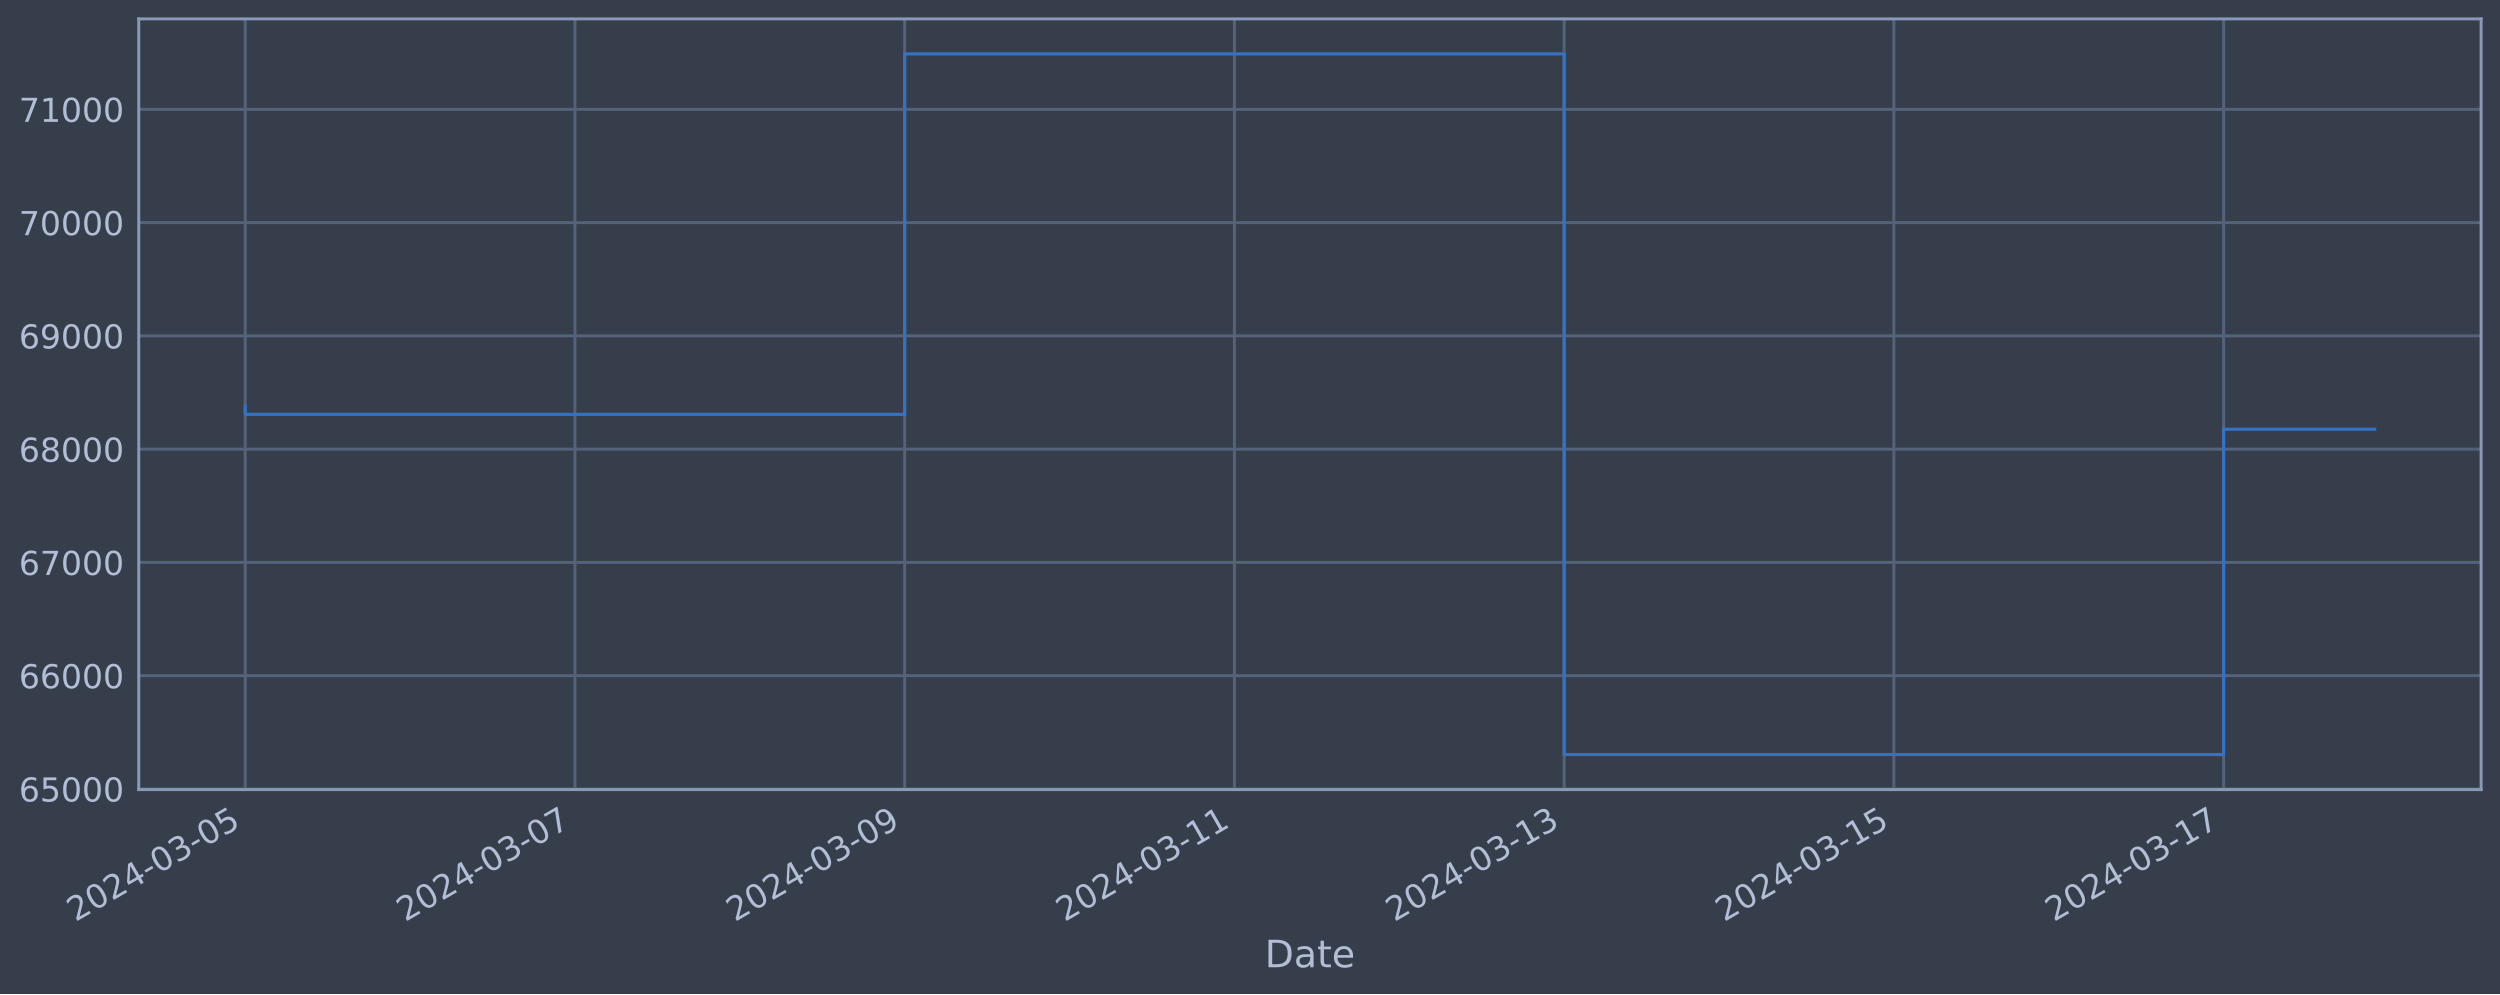
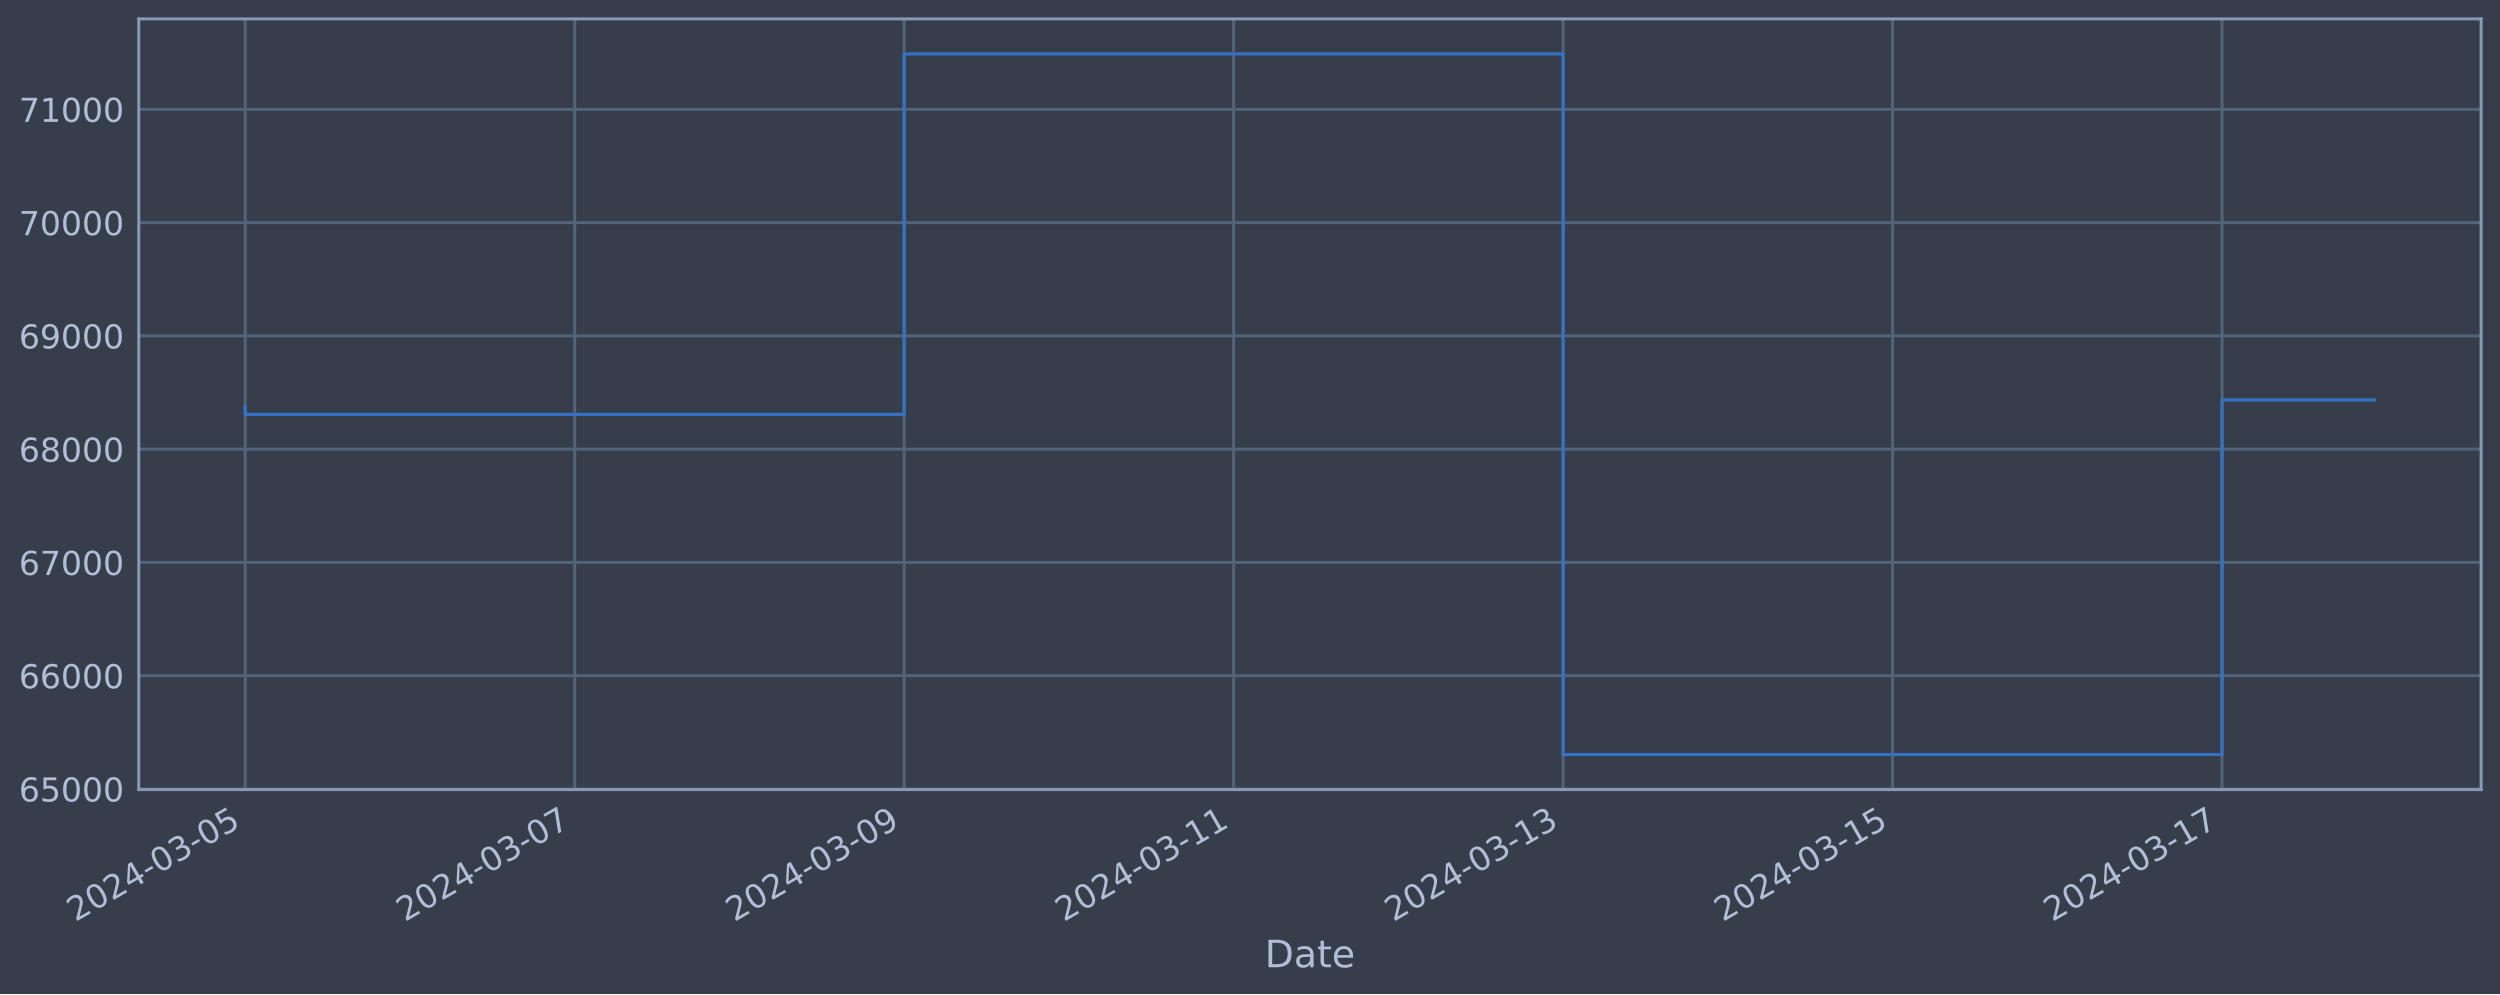
<svg xmlns="http://www.w3.org/2000/svg" xmlns:xlink="http://www.w3.org/1999/xlink" width="952.884pt" height="378.87pt" viewBox="0 0 952.884 378.87" version="1.1">
  <defs>
    <style type="text/css">*{stroke-linejoin: round; stroke-linecap: butt}</style>
  </defs>
  <g id="figure_1">
    <g id="patch_1">
      <path d="M 0 378.87  L 952.884 378.87  L 952.884 0  L 0 0  z " style="fill: #373e4b" />
    </g>
    <g id="axes_1">
      <g id="patch_2">
        <path d="M 52.884 300.96  L 945.684 300.96  L 945.684 7.2  L 52.884 7.2  z " style="fill: #373e4b" />
      </g>
      <g id="matplotlib.axis_1">
        <g id="xtick_1">
          <g id="line2d_1">
-             <path d="M 93.466 300.96  L 93.466 7.2  " clip-path="url(#pa1bd3c9bd0)" style="fill: none; stroke: #546379; stroke-width: 1.12; stroke-linecap: square" />
+             <path d="M 93.466 300.96  L 93.466 7.2  " clip-path="url(#p94f00db96e)" style="fill: none; stroke: #546379; stroke-width: 1.12; stroke-linecap: square" />
          </g>
          <g id="line2d_2" />
          <g id="text_1">
            <g style="fill: #b1bed6" transform="translate(28.74006 351.4642) rotate(-30) scale(0.126 -0.126)">
              <defs>
                <path id="DejaVuSans-32" d="M 1228 531  L 3431 531  L 3431 0  L 469 0  L 469 531  Q 828 903 1448 1529  Q 2069 2156 2228 2338  Q 2531 2678 2651 2914  Q 2772 3150 2772 3378  Q 2772 3750 2511 3984  Q 2250 4219 1831 4219  Q 1534 4219 1204 4116  Q 875 4013 500 3803  L 500 4441  Q 881 4594 1212 4672  Q 1544 4750 1819 4750  Q 2544 4750 2975 4387  Q 3406 4025 3406 3419  Q 3406 3131 3298 2873  Q 3191 2616 2906 2266  Q 2828 2175 2409 1742  Q 1991 1309 1228 531  z " transform="scale(0.015625)" />
                <path id="DejaVuSans-30" d="M 2034 4250  Q 1547 4250 1301 3770  Q 1056 3291 1056 2328  Q 1056 1369 1301 889  Q 1547 409 2034 409  Q 2525 409 2770 889  Q 3016 1369 3016 2328  Q 3016 3291 2770 3770  Q 2525 4250 2034 4250  z M 2034 4750  Q 2819 4750 3233 4129  Q 3647 3509 3647 2328  Q 3647 1150 3233 529  Q 2819 -91 2034 -91  Q 1250 -91 836 529  Q 422 1150 422 2328  Q 422 3509 836 4129  Q 1250 4750 2034 4750  z " transform="scale(0.015625)" />
                <path id="DejaVuSans-34" d="M 2419 4116  L 825 1625  L 2419 1625  L 2419 4116  z M 2253 4666  L 3047 4666  L 3047 1625  L 3713 1625  L 3713 1100  L 3047 1100  L 3047 0  L 2419 0  L 2419 1100  L 313 1100  L 313 1709  L 2253 4666  z " transform="scale(0.015625)" />
                <path id="DejaVuSans-2d" d="M 313 2009  L 1997 2009  L 1997 1497  L 313 1497  L 313 2009  z " transform="scale(0.015625)" />
                <path id="DejaVuSans-33" d="M 2597 2516  Q 3050 2419 3304 2112  Q 3559 1806 3559 1356  Q 3559 666 3084 287  Q 2609 -91 1734 -91  Q 1441 -91 1130 -33  Q 819 25 488 141  L 488 750  Q 750 597 1062 519  Q 1375 441 1716 441  Q 2309 441 2620 675  Q 2931 909 2931 1356  Q 2931 1769 2642 2001  Q 2353 2234 1838 2234  L 1294 2234  L 1294 2753  L 1863 2753  Q 2328 2753 2575 2939  Q 2822 3125 2822 3475  Q 2822 3834 2567 4026  Q 2313 4219 1838 4219  Q 1578 4219 1281 4162  Q 984 4106 628 3988  L 628 4550  Q 988 4650 1302 4700  Q 1616 4750 1894 4750  Q 2613 4750 3031 4423  Q 3450 4097 3450 3541  Q 3450 3153 3228 2886  Q 3006 2619 2597 2516  z " transform="scale(0.015625)" />
                <path id="DejaVuSans-35" d="M 691 4666  L 3169 4666  L 3169 4134  L 1269 4134  L 1269 2991  Q 1406 3038 1543 3061  Q 1681 3084 1819 3084  Q 2600 3084 3056 2656  Q 3513 2228 3513 1497  Q 3513 744 3044 326  Q 2575 -91 1722 -91  Q 1428 -91 1123 -41  Q 819 9 494 109  L 494 744  Q 775 591 1075 516  Q 1375 441 1709 441  Q 2250 441 2565 725  Q 2881 1009 2881 1497  Q 2881 1984 2565 2268  Q 2250 2553 1709 2553  Q 1456 2553 1204 2497  Q 953 2441 691 2322  L 691 4666  z " transform="scale(0.015625)" />
              </defs>
              <use xlink:href="#DejaVuSans-32" />
              <use xlink:href="#DejaVuSans-30" x="63.623" />
              <use xlink:href="#DejaVuSans-32" x="127.246" />
              <use xlink:href="#DejaVuSans-34" x="190.869" />
              <use xlink:href="#DejaVuSans-2d" x="254.492" />
              <use xlink:href="#DejaVuSans-30" x="290.576" />
              <use xlink:href="#DejaVuSans-33" x="354.199" />
              <use xlink:href="#DejaVuSans-2d" x="417.822" />
              <use xlink:href="#DejaVuSans-30" x="453.906" />
              <use xlink:href="#DejaVuSans-35" x="517.529" />
            </g>
          </g>
        </g>
        <g id="xtick_2">
          <g id="line2d_3">
-             <path d="M 219.143 300.96  L 219.143 7.2  " clip-path="url(#pa1bd3c9bd0)" style="fill: none; stroke: #546379; stroke-width: 1.12; stroke-linecap: square" />
+             <path d="M 219.045 300.96  L 219.045 7.2  " clip-path="url(#p94f00db96e)" style="fill: none; stroke: #546379; stroke-width: 1.12; stroke-linecap: square" />
          </g>
          <g id="line2d_4" />
          <g id="text_2">
-             <g style="fill: #b1bed6" transform="translate(154.418 351.4642) rotate(-30) scale(0.126 -0.126)">
+             <g style="fill: #b1bed6" transform="translate(154.32 351.4642) rotate(-30) scale(0.126 -0.126)">
              <defs>
                <path id="DejaVuSans-37" d="M 525 4666  L 3525 4666  L 3525 4397  L 1831 0  L 1172 0  L 2766 4134  L 525 4134  L 525 4666  z " transform="scale(0.015625)" />
              </defs>
              <use xlink:href="#DejaVuSans-32" />
              <use xlink:href="#DejaVuSans-30" x="63.623" />
              <use xlink:href="#DejaVuSans-32" x="127.246" />
              <use xlink:href="#DejaVuSans-34" x="190.869" />
              <use xlink:href="#DejaVuSans-2d" x="254.492" />
              <use xlink:href="#DejaVuSans-30" x="290.576" />
              <use xlink:href="#DejaVuSans-33" x="354.199" />
              <use xlink:href="#DejaVuSans-2d" x="417.822" />
              <use xlink:href="#DejaVuSans-30" x="453.906" />
              <use xlink:href="#DejaVuSans-37" x="517.529" />
            </g>
          </g>
        </g>
        <g id="xtick_3">
          <g id="line2d_5">
-             <path d="M 344.821 300.96  L 344.821 7.2  " clip-path="url(#pa1bd3c9bd0)" style="fill: none; stroke: #546379; stroke-width: 1.12; stroke-linecap: square" />
+             <path d="M 344.625 300.96  L 344.625 7.2  " clip-path="url(#p94f00db96e)" style="fill: none; stroke: #546379; stroke-width: 1.12; stroke-linecap: square" />
          </g>
          <g id="line2d_6" />
          <g id="text_3">
-             <g style="fill: #b1bed6" transform="translate(280.0959 351.4642) rotate(-30) scale(0.126 -0.126)">
+             <g style="fill: #b1bed6" transform="translate(279.8998 351.4642) rotate(-30) scale(0.126 -0.126)">
              <defs>
                <path id="DejaVuSans-39" d="M 703 97  L 703 672  Q 941 559 1184 500  Q 1428 441 1663 441  Q 2288 441 2617 861  Q 2947 1281 2994 2138  Q 2813 1869 2534 1725  Q 2256 1581 1919 1581  Q 1219 1581 811 2004  Q 403 2428 403 3163  Q 403 3881 828 4315  Q 1253 4750 1959 4750  Q 2769 4750 3195 4129  Q 3622 3509 3622 2328  Q 3622 1225 3098 567  Q 2575 -91 1691 -91  Q 1453 -91 1209 -44  Q 966 3 703 97  z M 1959 2075  Q 2384 2075 2632 2365  Q 2881 2656 2881 3163  Q 2881 3666 2632 3958  Q 2384 4250 1959 4250  Q 1534 4250 1286 3958  Q 1038 3666 1038 3163  Q 1038 2656 1286 2365  Q 1534 2075 1959 2075  z " transform="scale(0.015625)" />
              </defs>
              <use xlink:href="#DejaVuSans-32" />
              <use xlink:href="#DejaVuSans-30" x="63.623" />
              <use xlink:href="#DejaVuSans-32" x="127.246" />
              <use xlink:href="#DejaVuSans-34" x="190.869" />
              <use xlink:href="#DejaVuSans-2d" x="254.492" />
              <use xlink:href="#DejaVuSans-30" x="290.576" />
              <use xlink:href="#DejaVuSans-33" x="354.199" />
              <use xlink:href="#DejaVuSans-2d" x="417.822" />
              <use xlink:href="#DejaVuSans-30" x="453.906" />
              <use xlink:href="#DejaVuSans-39" x="517.529" />
            </g>
          </g>
        </g>
        <g id="xtick_4">
          <g id="line2d_7">
-             <path d="M 470.499 300.96  L 470.499 7.2  " clip-path="url(#pa1bd3c9bd0)" style="fill: none; stroke: #546379; stroke-width: 1.12; stroke-linecap: square" />
+             <path d="M 470.205 300.96  L 470.205 7.2  " clip-path="url(#p94f00db96e)" style="fill: none; stroke: #546379; stroke-width: 1.12; stroke-linecap: square" />
          </g>
          <g id="line2d_8" />
          <g id="text_4">
-             <g style="fill: #b1bed6" transform="translate(405.7738 351.4642) rotate(-30) scale(0.126 -0.126)">
+             <g style="fill: #b1bed6" transform="translate(405.4797 351.4642) rotate(-30) scale(0.126 -0.126)">
              <defs>
                <path id="DejaVuSans-31" d="M 794 531  L 1825 531  L 1825 4091  L 703 3866  L 703 4441  L 1819 4666  L 2450 4666  L 2450 531  L 3481 531  L 3481 0  L 794 0  L 794 531  z " transform="scale(0.015625)" />
              </defs>
              <use xlink:href="#DejaVuSans-32" />
              <use xlink:href="#DejaVuSans-30" x="63.623" />
              <use xlink:href="#DejaVuSans-32" x="127.246" />
              <use xlink:href="#DejaVuSans-34" x="190.869" />
              <use xlink:href="#DejaVuSans-2d" x="254.492" />
              <use xlink:href="#DejaVuSans-30" x="290.576" />
              <use xlink:href="#DejaVuSans-33" x="354.199" />
              <use xlink:href="#DejaVuSans-2d" x="417.822" />
              <use xlink:href="#DejaVuSans-31" x="453.906" />
              <use xlink:href="#DejaVuSans-31" x="517.529" />
            </g>
          </g>
        </g>
        <g id="xtick_5">
          <g id="line2d_9">
-             <path d="M 596.177 300.96  L 596.177 7.2  " clip-path="url(#pa1bd3c9bd0)" style="fill: none; stroke: #546379; stroke-width: 1.12; stroke-linecap: square" />
+             <path d="M 595.785 300.96  L 595.785 7.2  " clip-path="url(#p94f00db96e)" style="fill: none; stroke: #546379; stroke-width: 1.12; stroke-linecap: square" />
          </g>
          <g id="line2d_10" />
          <g id="text_5">
-             <g style="fill: #b1bed6" transform="translate(531.4517 351.4642) rotate(-30) scale(0.126 -0.126)">
+             <g style="fill: #b1bed6" transform="translate(531.0596 351.4642) rotate(-30) scale(0.126 -0.126)">
              <use xlink:href="#DejaVuSans-32" />
              <use xlink:href="#DejaVuSans-30" x="63.623" />
              <use xlink:href="#DejaVuSans-32" x="127.246" />
              <use xlink:href="#DejaVuSans-34" x="190.869" />
              <use xlink:href="#DejaVuSans-2d" x="254.492" />
              <use xlink:href="#DejaVuSans-30" x="290.576" />
              <use xlink:href="#DejaVuSans-33" x="354.199" />
              <use xlink:href="#DejaVuSans-2d" x="417.822" />
              <use xlink:href="#DejaVuSans-31" x="453.906" />
              <use xlink:href="#DejaVuSans-33" x="517.529" />
            </g>
          </g>
        </g>
        <g id="xtick_6">
          <g id="line2d_11">
-             <path d="M 721.855 300.96  L 721.855 7.2  " clip-path="url(#pa1bd3c9bd0)" style="fill: none; stroke: #546379; stroke-width: 1.12; stroke-linecap: square" />
+             <path d="M 721.365 300.96  L 721.365 7.2  " clip-path="url(#p94f00db96e)" style="fill: none; stroke: #546379; stroke-width: 1.12; stroke-linecap: square" />
          </g>
          <g id="line2d_12" />
          <g id="text_6">
-             <g style="fill: #b1bed6" transform="translate(657.1296 351.4642) rotate(-30) scale(0.126 -0.126)">
+             <g style="fill: #b1bed6" transform="translate(656.6395 351.4642) rotate(-30) scale(0.126 -0.126)">
              <use xlink:href="#DejaVuSans-32" />
              <use xlink:href="#DejaVuSans-30" x="63.623" />
              <use xlink:href="#DejaVuSans-32" x="127.246" />
              <use xlink:href="#DejaVuSans-34" x="190.869" />
              <use xlink:href="#DejaVuSans-2d" x="254.492" />
              <use xlink:href="#DejaVuSans-30" x="290.576" />
              <use xlink:href="#DejaVuSans-33" x="354.199" />
              <use xlink:href="#DejaVuSans-2d" x="417.822" />
              <use xlink:href="#DejaVuSans-31" x="453.906" />
              <use xlink:href="#DejaVuSans-35" x="517.529" />
            </g>
          </g>
        </g>
        <g id="xtick_7">
          <g id="line2d_13">
-             <path d="M 847.533 300.96  L 847.533 7.2  " clip-path="url(#pa1bd3c9bd0)" style="fill: none; stroke: #546379; stroke-width: 1.12; stroke-linecap: square" />
+             <path d="M 846.945 300.96  L 846.945 7.2  " clip-path="url(#p94f00db96e)" style="fill: none; stroke: #546379; stroke-width: 1.12; stroke-linecap: square" />
          </g>
          <g id="line2d_14" />
          <g id="text_7">
-             <g style="fill: #b1bed6" transform="translate(782.8075 351.4642) rotate(-30) scale(0.126 -0.126)">
+             <g style="fill: #b1bed6" transform="translate(782.2194 351.4642) rotate(-30) scale(0.126 -0.126)">
              <use xlink:href="#DejaVuSans-32" />
              <use xlink:href="#DejaVuSans-30" x="63.623" />
              <use xlink:href="#DejaVuSans-32" x="127.246" />
              <use xlink:href="#DejaVuSans-34" x="190.869" />
              <use xlink:href="#DejaVuSans-2d" x="254.492" />
              <use xlink:href="#DejaVuSans-30" x="290.576" />
              <use xlink:href="#DejaVuSans-33" x="354.199" />
              <use xlink:href="#DejaVuSans-2d" x="417.822" />
              <use xlink:href="#DejaVuSans-31" x="453.906" />
              <use xlink:href="#DejaVuSans-37" x="517.529" />
            </g>
          </g>
        </g>
        <g id="text_8">
          <g style="fill: #b1bed6" transform="translate(482.0746 368.6753) scale(0.144 -0.144)">
            <defs>
              <path id="DejaVuSans-44" d="M 1259 4147  L 1259 519  L 2022 519  Q 2988 519 3436 956  Q 3884 1394 3884 2338  Q 3884 3275 3436 3711  Q 2988 4147 2022 4147  L 1259 4147  z M 628 4666  L 1925 4666  Q 3281 4666 3915 4102  Q 4550 3538 4550 2338  Q 4550 1131 3912 565  Q 3275 0 1925 0  L 628 0  L 628 4666  z " transform="scale(0.015625)" />
              <path id="DejaVuSans-61" d="M 2194 1759  Q 1497 1759 1228 1600  Q 959 1441 959 1056  Q 959 750 1161 570  Q 1363 391 1709 391  Q 2188 391 2477 730  Q 2766 1069 2766 1631  L 2766 1759  L 2194 1759  z M 3341 1997  L 3341 0  L 2766 0  L 2766 531  Q 2569 213 2275 61  Q 1981 -91 1556 -91  Q 1019 -91 701 211  Q 384 513 384 1019  Q 384 1609 779 1909  Q 1175 2209 1959 2209  L 2766 2209  L 2766 2266  Q 2766 2663 2505 2880  Q 2244 3097 1772 3097  Q 1472 3097 1187 3025  Q 903 2953 641 2809  L 641 3341  Q 956 3463 1253 3523  Q 1550 3584 1831 3584  Q 2591 3584 2966 3190  Q 3341 2797 3341 1997  z " transform="scale(0.015625)" />
              <path id="DejaVuSans-74" d="M 1172 4494  L 1172 3500  L 2356 3500  L 2356 3053  L 1172 3053  L 1172 1153  Q 1172 725 1289 603  Q 1406 481 1766 481  L 2356 481  L 2356 0  L 1766 0  Q 1100 0 847 248  Q 594 497 594 1153  L 594 3053  L 172 3053  L 172 3500  L 594 3500  L 594 4494  L 1172 4494  z " transform="scale(0.015625)" />
              <path id="DejaVuSans-65" d="M 3597 1894  L 3597 1613  L 953 1613  Q 991 1019 1311 708  Q 1631 397 2203 397  Q 2534 397 2845 478  Q 3156 559 3463 722  L 3463 178  Q 3153 47 2828 -22  Q 2503 -91 2169 -91  Q 1331 -91 842 396  Q 353 884 353 1716  Q 353 2575 817 3079  Q 1281 3584 2069 3584  Q 2775 3584 3186 3129  Q 3597 2675 3597 1894  z M 3022 2063  Q 3016 2534 2758 2815  Q 2500 3097 2075 3097  Q 1594 3097 1305 2825  Q 1016 2553 972 2059  L 3022 2063  z " transform="scale(0.015625)" />
            </defs>
            <use xlink:href="#DejaVuSans-44" />
            <use xlink:href="#DejaVuSans-61" x="77.002" />
            <use xlink:href="#DejaVuSans-74" x="138.281" />
            <use xlink:href="#DejaVuSans-65" x="177.49" />
          </g>
        </g>
      </g>
      <g id="matplotlib.axis_2">
        <g id="ytick_1">
          <g id="line2d_15">
-             <path d="M 52.884 300.718  L 945.684 300.718  " clip-path="url(#pa1bd3c9bd0)" style="fill: none; stroke: #546379; stroke-width: 1.12; stroke-linecap: square" />
+             <path d="M 52.884 300.718  L 945.684 300.718  " clip-path="url(#p94f00db96e)" style="fill: none; stroke: #546379; stroke-width: 1.12; stroke-linecap: square" />
          </g>
          <g id="line2d_16" />
          <g id="text_9">
            <g style="fill: #b1bed6" transform="translate(7.2 305.5049) scale(0.126 -0.126)">
              <defs>
                <path id="DejaVuSans-36" d="M 2113 2584  Q 1688 2584 1439 2293  Q 1191 2003 1191 1497  Q 1191 994 1439 701  Q 1688 409 2113 409  Q 2538 409 2786 701  Q 3034 994 3034 1497  Q 3034 2003 2786 2293  Q 2538 2584 2113 2584  z M 3366 4563  L 3366 3988  Q 3128 4100 2886 4159  Q 2644 4219 2406 4219  Q 1781 4219 1451 3797  Q 1122 3375 1075 2522  Q 1259 2794 1537 2939  Q 1816 3084 2150 3084  Q 2853 3084 3261 2657  Q 3669 2231 3669 1497  Q 3669 778 3244 343  Q 2819 -91 2113 -91  Q 1303 -91 875 529  Q 447 1150 447 2328  Q 447 3434 972 4092  Q 1497 4750 2381 4750  Q 2619 4750 2861 4703  Q 3103 4656 3366 4563  z " transform="scale(0.015625)" />
              </defs>
              <use xlink:href="#DejaVuSans-36" />
              <use xlink:href="#DejaVuSans-35" x="63.623" />
              <use xlink:href="#DejaVuSans-30" x="127.246" />
              <use xlink:href="#DejaVuSans-30" x="190.869" />
              <use xlink:href="#DejaVuSans-30" x="254.492" />
            </g>
          </g>
        </g>
        <g id="ytick_2">
          <g id="line2d_17">
-             <path d="M 52.884 257.544  L 945.684 257.544  " clip-path="url(#pa1bd3c9bd0)" style="fill: none; stroke: #546379; stroke-width: 1.12; stroke-linecap: square" />
+             <path d="M 52.884 257.544  L 945.684 257.544  " clip-path="url(#p94f00db96e)" style="fill: none; stroke: #546379; stroke-width: 1.12; stroke-linecap: square" />
          </g>
          <g id="line2d_18" />
          <g id="text_10">
            <g style="fill: #b1bed6" transform="translate(7.2 262.331) scale(0.126 -0.126)">
              <use xlink:href="#DejaVuSans-36" />
              <use xlink:href="#DejaVuSans-36" x="63.623" />
              <use xlink:href="#DejaVuSans-30" x="127.246" />
              <use xlink:href="#DejaVuSans-30" x="190.869" />
              <use xlink:href="#DejaVuSans-30" x="254.492" />
            </g>
          </g>
        </g>
        <g id="ytick_3">
          <g id="line2d_19">
-             <path d="M 52.884 214.37  L 945.684 214.37  " clip-path="url(#pa1bd3c9bd0)" style="fill: none; stroke: #546379; stroke-width: 1.12; stroke-linecap: square" />
+             <path d="M 52.884 214.37  L 945.684 214.37  " clip-path="url(#p94f00db96e)" style="fill: none; stroke: #546379; stroke-width: 1.12; stroke-linecap: square" />
          </g>
          <g id="line2d_20" />
          <g id="text_11">
            <g style="fill: #b1bed6" transform="translate(7.2 219.157) scale(0.126 -0.126)">
              <use xlink:href="#DejaVuSans-36" />
              <use xlink:href="#DejaVuSans-37" x="63.623" />
              <use xlink:href="#DejaVuSans-30" x="127.246" />
              <use xlink:href="#DejaVuSans-30" x="190.869" />
              <use xlink:href="#DejaVuSans-30" x="254.492" />
            </g>
          </g>
        </g>
        <g id="ytick_4">
          <g id="line2d_21">
-             <path d="M 52.884 171.196  L 945.684 171.196  " clip-path="url(#pa1bd3c9bd0)" style="fill: none; stroke: #546379; stroke-width: 1.12; stroke-linecap: square" />
+             <path d="M 52.884 171.196  L 945.684 171.196  " clip-path="url(#p94f00db96e)" style="fill: none; stroke: #546379; stroke-width: 1.12; stroke-linecap: square" />
          </g>
          <g id="line2d_22" />
          <g id="text_12">
            <g style="fill: #b1bed6" transform="translate(7.2 175.9831) scale(0.126 -0.126)">
              <defs>
                <path id="DejaVuSans-38" d="M 2034 2216  Q 1584 2216 1326 1975  Q 1069 1734 1069 1313  Q 1069 891 1326 650  Q 1584 409 2034 409  Q 2484 409 2743 651  Q 3003 894 3003 1313  Q 3003 1734 2745 1975  Q 2488 2216 2034 2216  z M 1403 2484  Q 997 2584 770 2862  Q 544 3141 544 3541  Q 544 4100 942 4425  Q 1341 4750 2034 4750  Q 2731 4750 3128 4425  Q 3525 4100 3525 3541  Q 3525 3141 3298 2862  Q 3072 2584 2669 2484  Q 3125 2378 3379 2068  Q 3634 1759 3634 1313  Q 3634 634 3220 271  Q 2806 -91 2034 -91  Q 1263 -91 848 271  Q 434 634 434 1313  Q 434 1759 690 2068  Q 947 2378 1403 2484  z M 1172 3481  Q 1172 3119 1398 2916  Q 1625 2713 2034 2713  Q 2441 2713 2670 2916  Q 2900 3119 2900 3481  Q 2900 3844 2670 4047  Q 2441 4250 2034 4250  Q 1625 4250 1398 4047  Q 1172 3844 1172 3481  z " transform="scale(0.015625)" />
              </defs>
              <use xlink:href="#DejaVuSans-36" />
              <use xlink:href="#DejaVuSans-38" x="63.623" />
              <use xlink:href="#DejaVuSans-30" x="127.246" />
              <use xlink:href="#DejaVuSans-30" x="190.869" />
              <use xlink:href="#DejaVuSans-30" x="254.492" />
            </g>
          </g>
        </g>
        <g id="ytick_5">
          <g id="line2d_23">
-             <path d="M 52.884 128.022  L 945.684 128.022  " clip-path="url(#pa1bd3c9bd0)" style="fill: none; stroke: #546379; stroke-width: 1.12; stroke-linecap: square" />
+             <path d="M 52.884 128.022  L 945.684 128.022  " clip-path="url(#p94f00db96e)" style="fill: none; stroke: #546379; stroke-width: 1.12; stroke-linecap: square" />
          </g>
          <g id="line2d_24" />
          <g id="text_13">
            <g style="fill: #b1bed6" transform="translate(7.2 132.8092) scale(0.126 -0.126)">
              <use xlink:href="#DejaVuSans-36" />
              <use xlink:href="#DejaVuSans-39" x="63.623" />
              <use xlink:href="#DejaVuSans-30" x="127.246" />
              <use xlink:href="#DejaVuSans-30" x="190.869" />
              <use xlink:href="#DejaVuSans-30" x="254.492" />
            </g>
          </g>
        </g>
        <g id="ytick_6">
          <g id="line2d_25">
-             <path d="M 52.884 84.848  L 945.684 84.848  " clip-path="url(#pa1bd3c9bd0)" style="fill: none; stroke: #546379; stroke-width: 1.12; stroke-linecap: square" />
+             <path d="M 52.884 84.848  L 945.684 84.848  " clip-path="url(#p94f00db96e)" style="fill: none; stroke: #546379; stroke-width: 1.12; stroke-linecap: square" />
          </g>
          <g id="line2d_26" />
          <g id="text_14">
            <g style="fill: #b1bed6" transform="translate(7.2 89.63523) scale(0.126 -0.126)">
              <use xlink:href="#DejaVuSans-37" />
              <use xlink:href="#DejaVuSans-30" x="63.623" />
              <use xlink:href="#DejaVuSans-30" x="127.246" />
              <use xlink:href="#DejaVuSans-30" x="190.869" />
              <use xlink:href="#DejaVuSans-30" x="254.492" />
            </g>
          </g>
        </g>
        <g id="ytick_7">
          <g id="line2d_27">
-             <path d="M 52.884 41.674  L 945.684 41.674  " clip-path="url(#pa1bd3c9bd0)" style="fill: none; stroke: #546379; stroke-width: 1.12; stroke-linecap: square" />
+             <path d="M 52.884 41.674  L 945.684 41.674  " clip-path="url(#p94f00db96e)" style="fill: none; stroke: #546379; stroke-width: 1.12; stroke-linecap: square" />
          </g>
          <g id="line2d_28" />
          <g id="text_15">
            <g style="fill: #b1bed6" transform="translate(7.2 46.4613) scale(0.126 -0.126)">
              <use xlink:href="#DejaVuSans-37" />
              <use xlink:href="#DejaVuSans-31" x="63.623" />
              <use xlink:href="#DejaVuSans-30" x="127.246" />
              <use xlink:href="#DejaVuSans-30" x="190.869" />
              <use xlink:href="#DejaVuSans-30" x="254.492" />
            </g>
          </g>
        </g>
      </g>
      <g id="line2d_29">
-         <path d="M 93.466 154.891  L 93.466 157.946  L 344.821 157.946  L 344.821 20.553  L 596.177 20.553  L 596.177 287.607  L 847.533 287.607  L 847.533 163.607  L 905.102 163.607  " clip-path="url(#pa1bd3c9bd0)" style="fill: none; stroke: #3572c6; stroke-width: 1.2; stroke-linecap: square" />
+         <path d="M 93.466 154.891  L 93.466 157.946  L 344.625 157.946  L 344.625 20.553  L 595.785 20.553  L 595.785 287.607  L 846.945 287.607  L 846.945 152.433  L 905.102 152.433  " clip-path="url(#p94f00db96e)" style="fill: none; stroke: #3572c6; stroke-width: 1.2; stroke-linecap: square" />
      </g>
      <g id="patch_3">
        <path d="M 52.884 300.96  L 52.884 7.2  " style="fill: none; stroke: #899ab8; stroke-width: 1.12; stroke-linejoin: miter; stroke-linecap: square" />
      </g>
      <g id="patch_4">
        <path d="M 945.684 300.96  L 945.684 7.2  " style="fill: none; stroke: #899ab8; stroke-width: 1.12; stroke-linejoin: miter; stroke-linecap: square" />
      </g>
      <g id="patch_5">
        <path d="M 52.884 300.96  L 945.684 300.96  " style="fill: none; stroke: #899ab8; stroke-width: 1.12; stroke-linejoin: miter; stroke-linecap: square" />
      </g>
      <g id="patch_6">
        <path d="M 52.884 7.2  L 945.684 7.2  " style="fill: none; stroke: #899ab8; stroke-width: 1.12; stroke-linejoin: miter; stroke-linecap: square" />
      </g>
    </g>
  </g>
  <defs>
-     <clipPath id="pa1bd3c9bd0">
+     <clipPath id="p94f00db96e">
      <rect x="52.884" y="7.2" width="892.8" height="293.76" />
    </clipPath>
  </defs>
</svg>
